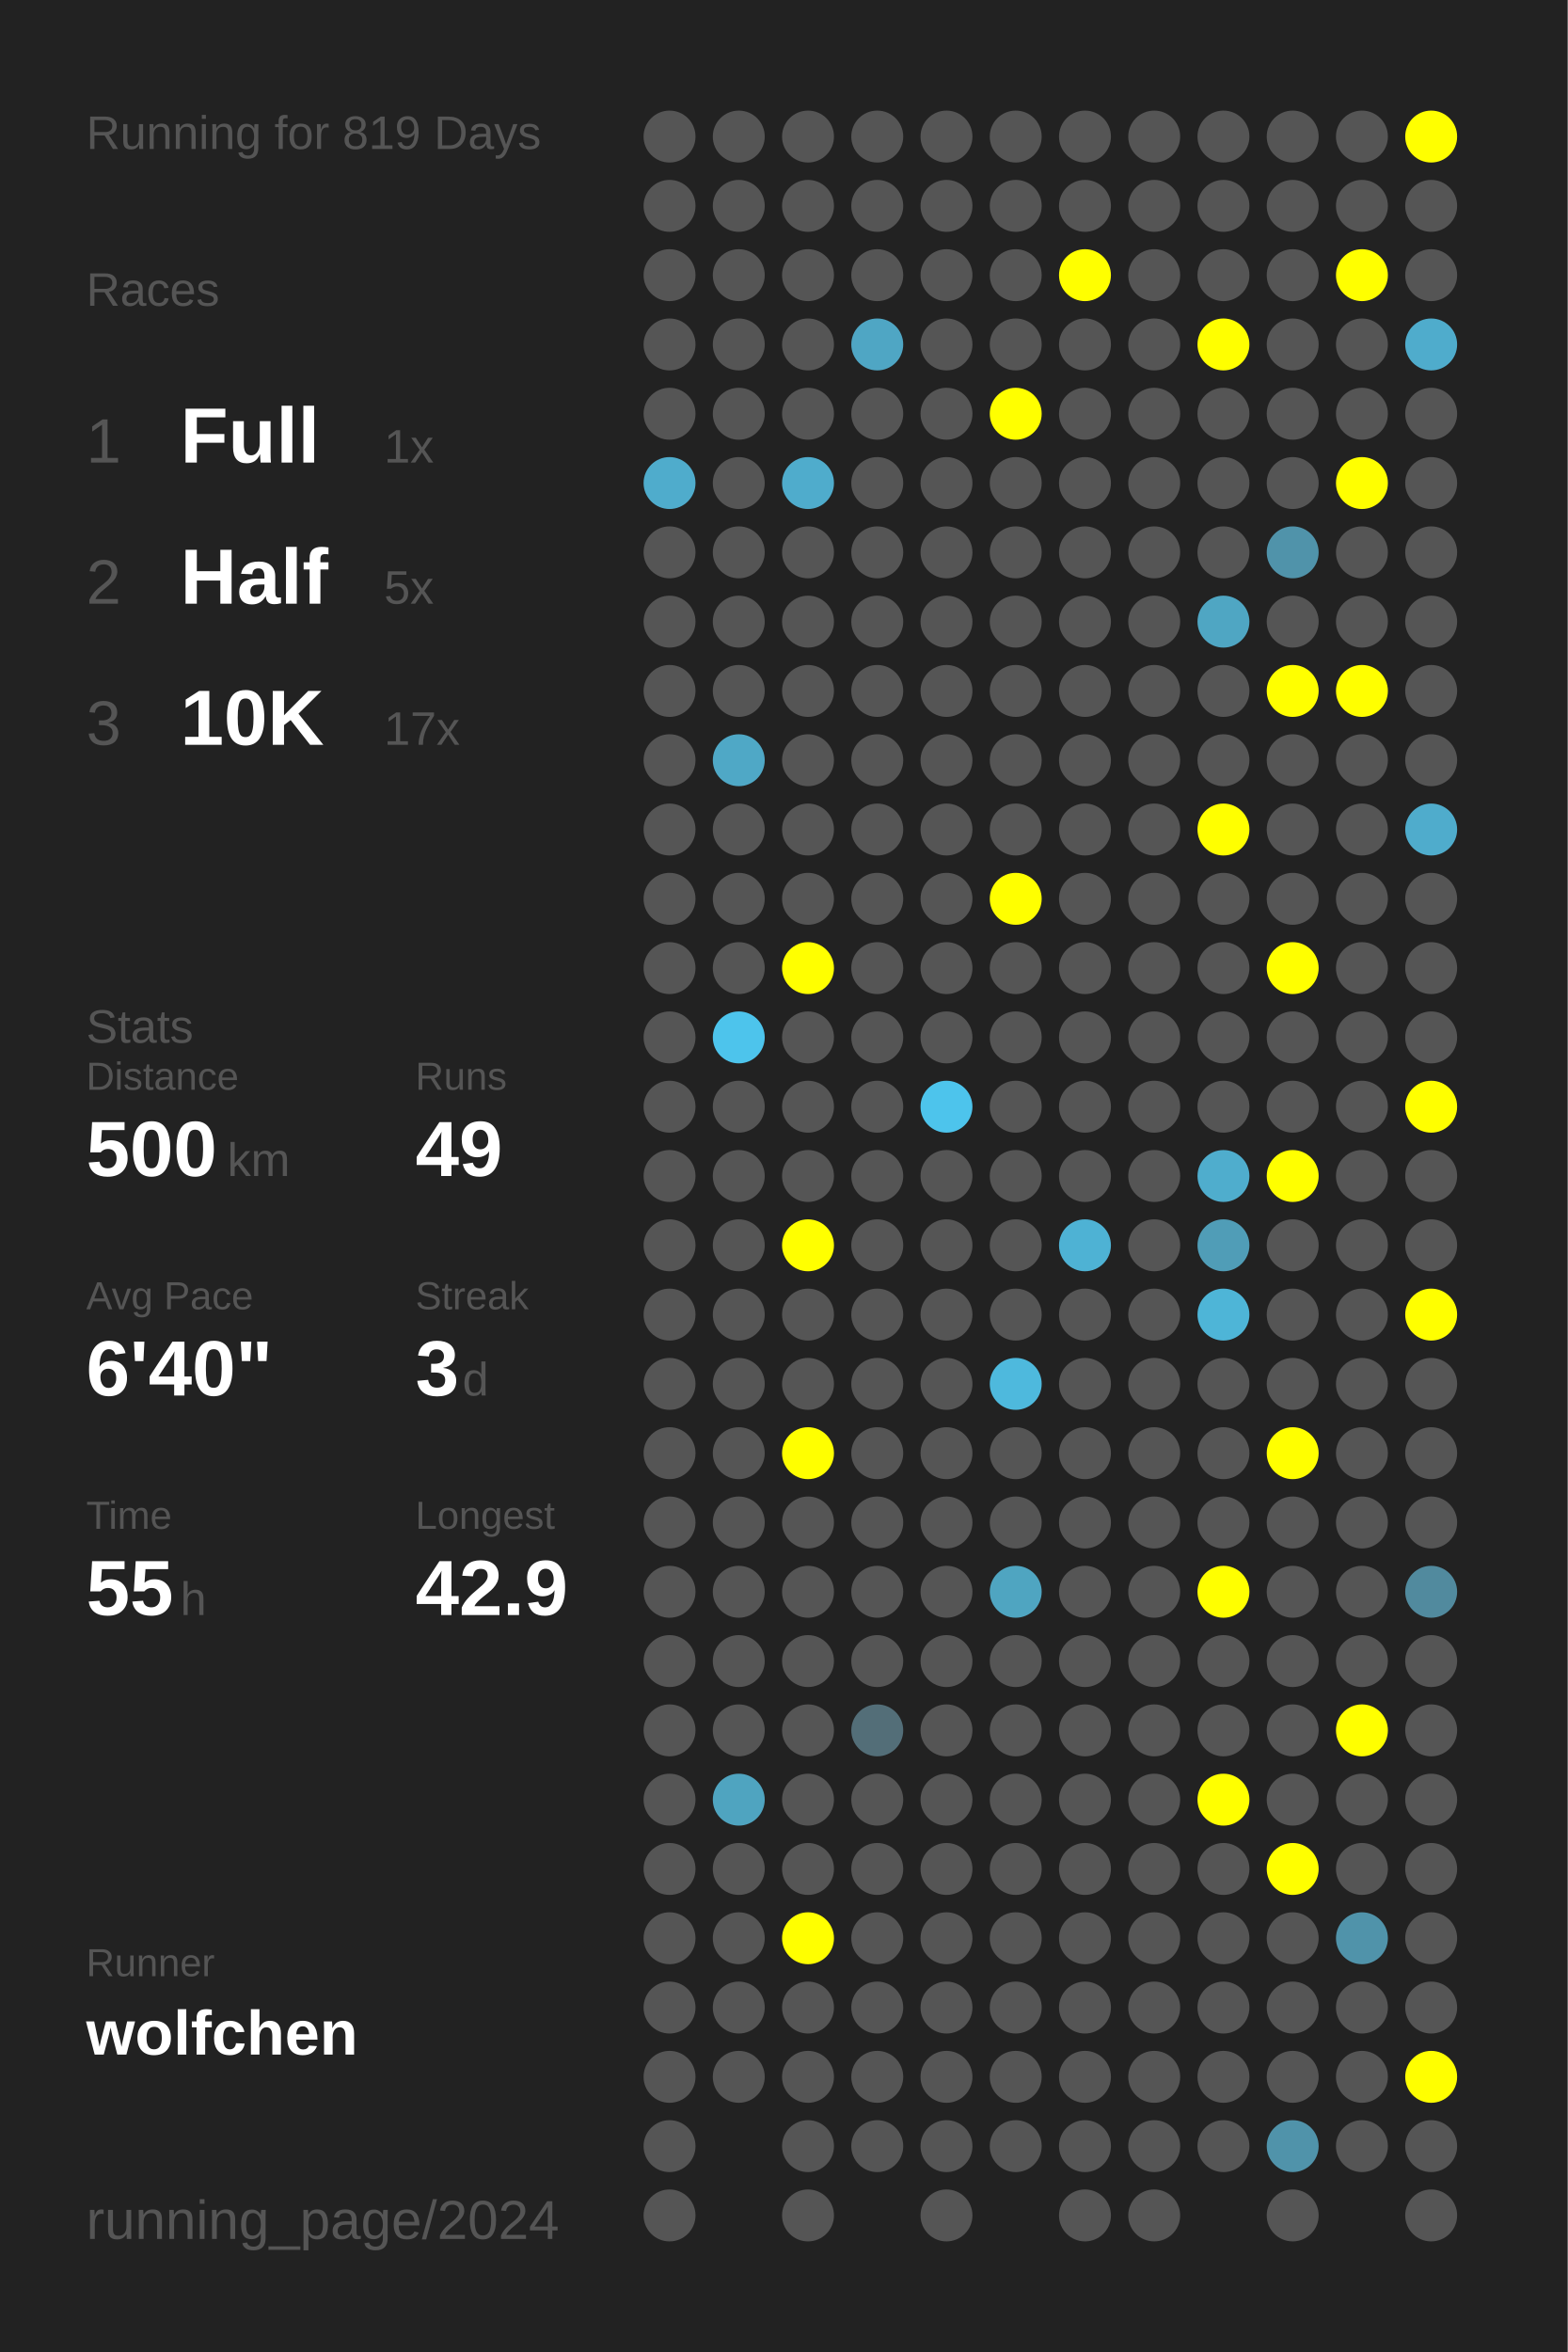
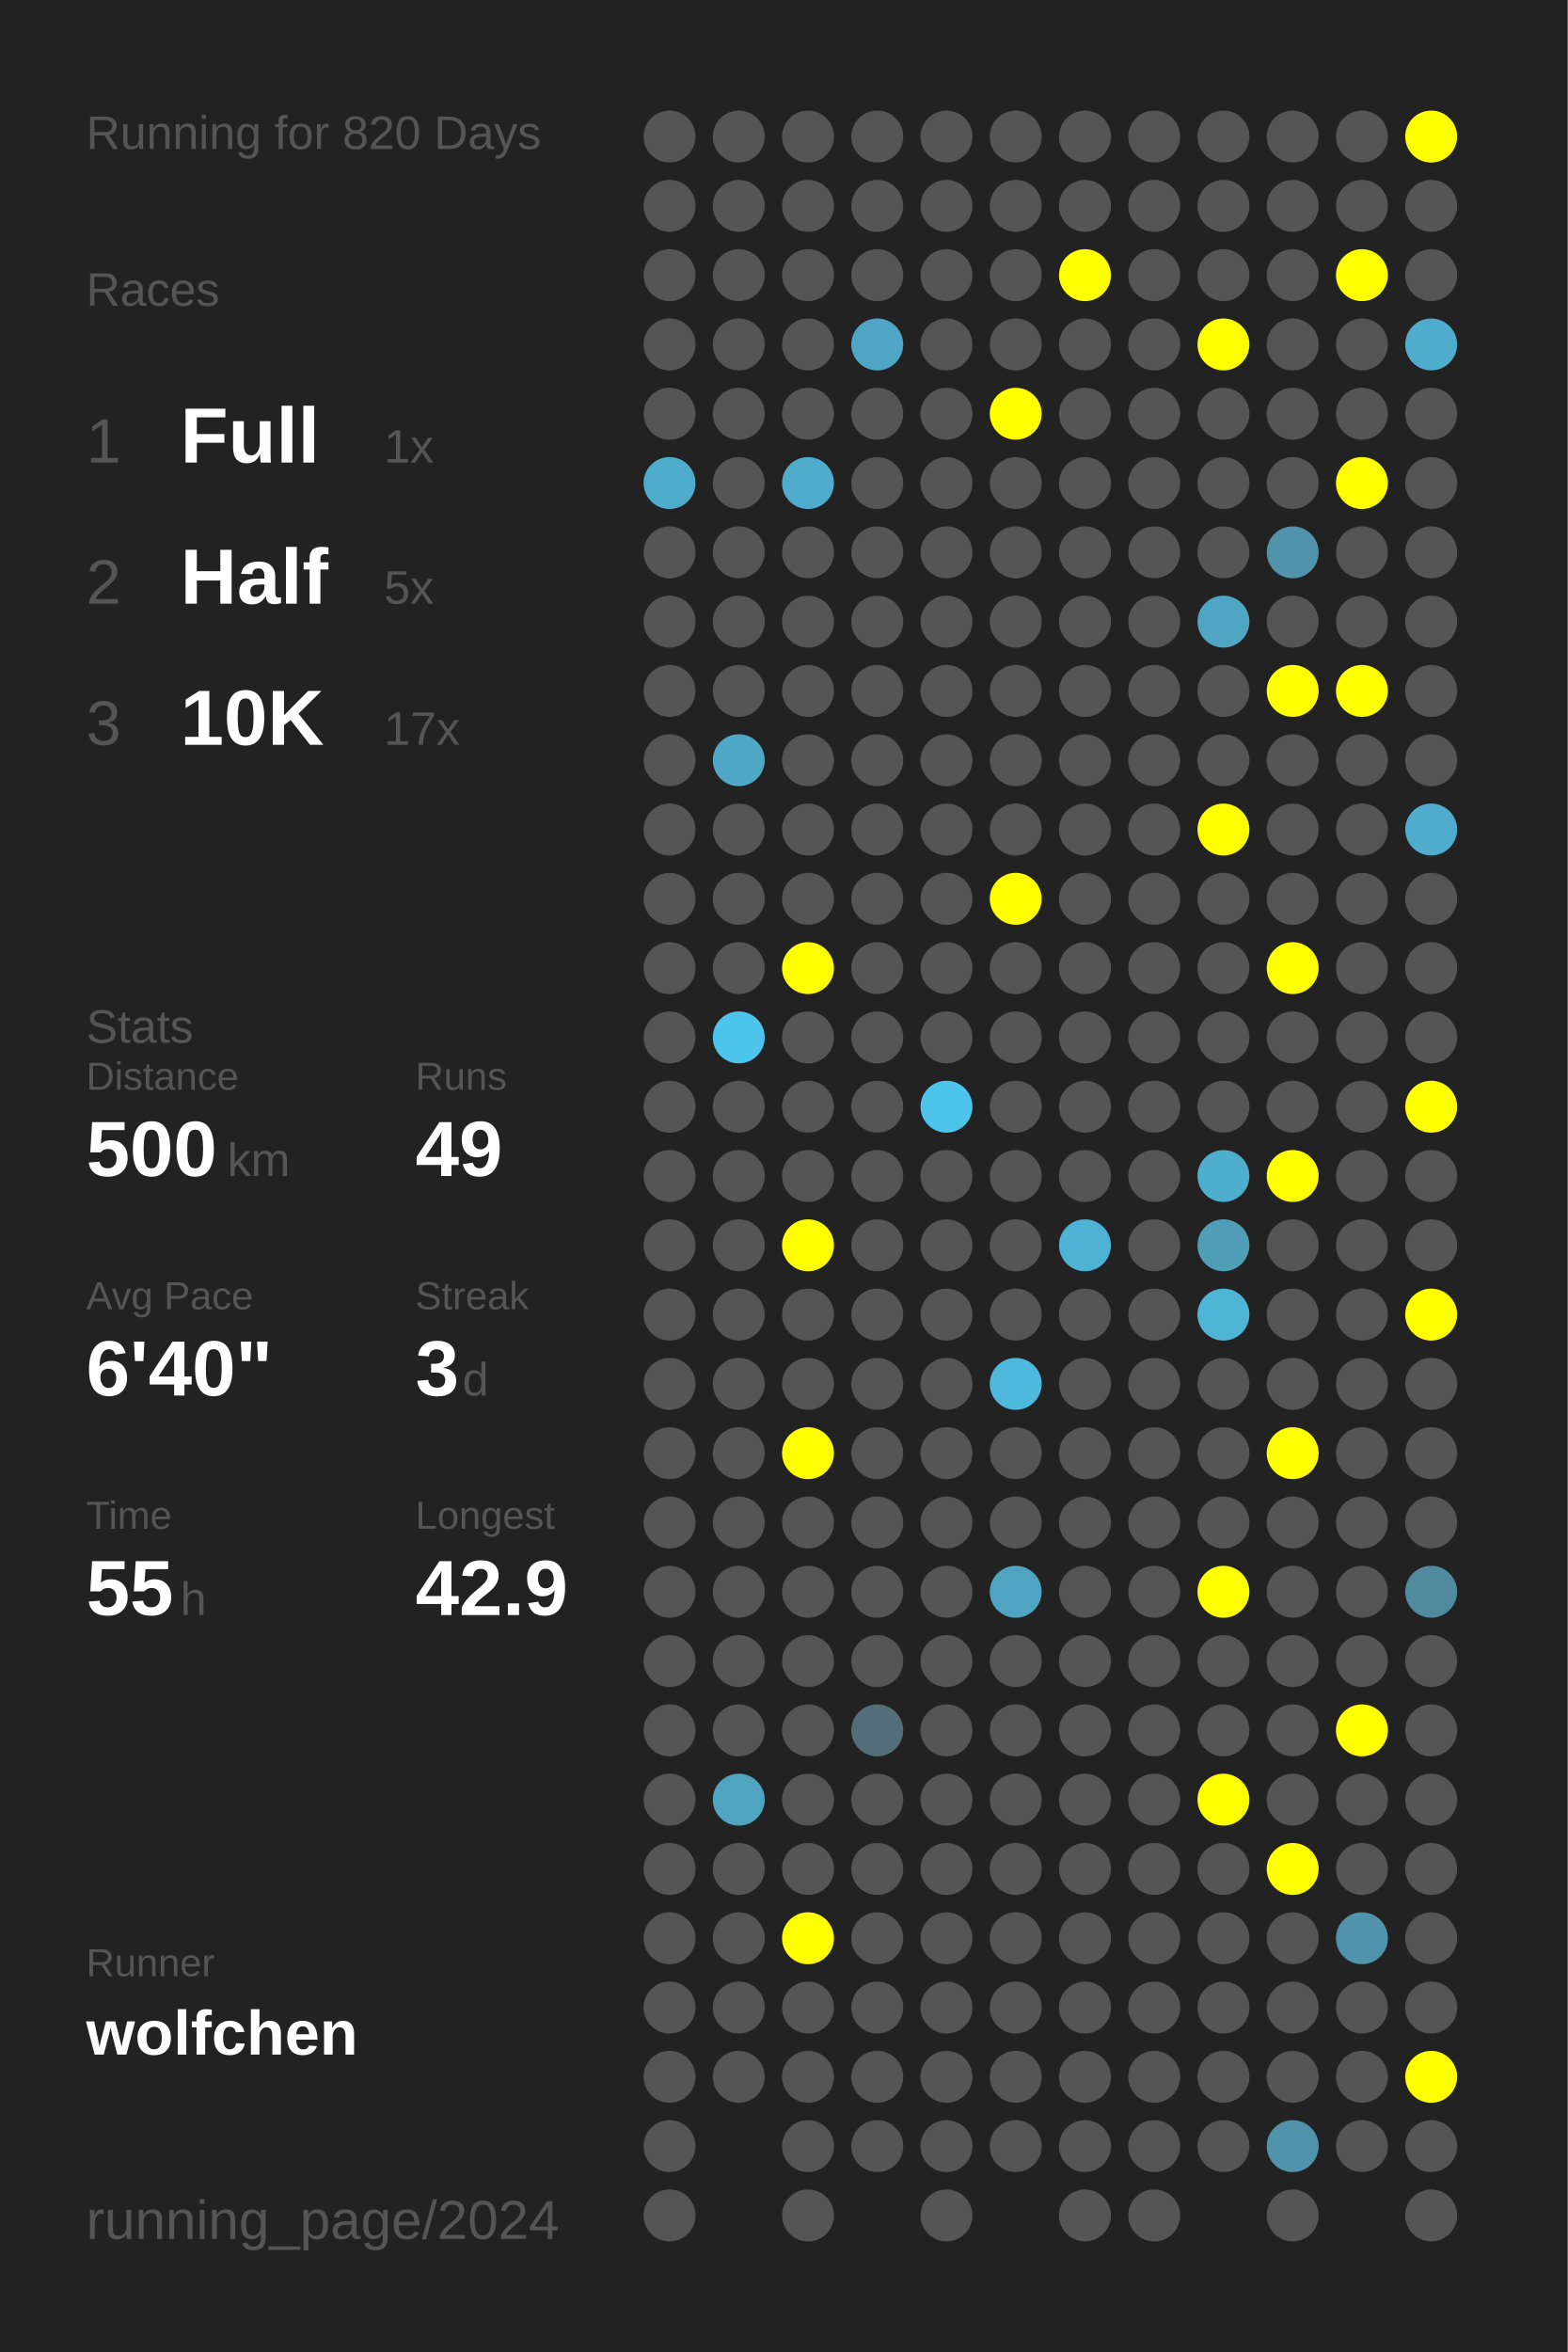
<svg xmlns="http://www.w3.org/2000/svg" baseProfile="full" height="300mm" version="1.1" viewBox="0,0,200,300" width="200mm">
  <defs />
  <rect fill="#222222" height="300" width="200" x="0" y="0" />
-   <text fill="#555555" style="font-size:6px; font-family:Arial;" x="11" y="19">Running for 819 Days</text>
+   <text fill="#555555" style="font-size:6px; font-family:Arial;" x="11" y="19">Running for 820 Days</text>
  <text fill="#555555" style="font-size:6px; font-family:Arial;" x="11" y="39">Races</text>
  <text fill="#555555" style="font-size:8px; font-family:Arial;" x="11" y="59">1</text>
  <text fill="#FFFFFF" style="font-size:10px; font-family:Arial; font-weight:bold;" x="23" y="59">Full</text>
  <text fill="#555555" style="font-size:6px; font-family:Arial;" x="49" y="59">1x</text>
  <text fill="#555555" style="font-size:8px; font-family:Arial;" x="11" y="77">2</text>
  <text fill="#FFFFFF" style="font-size:10px; font-family:Arial; font-weight:bold;" x="23" y="77">Half</text>
  <text fill="#555555" style="font-size:6px; font-family:Arial;" x="49" y="77">5x</text>
  <text fill="#555555" style="font-size:8px; font-family:Arial;" x="11" y="95">3</text>
  <text fill="#FFFFFF" style="font-size:10px; font-family:Arial; font-weight:bold;" x="23" y="95">10K</text>
  <text fill="#555555" style="font-size:6px; font-family:Arial;" x="49" y="95">17x</text>
  <text fill="#555555" style="font-size:6px; font-family:Arial;" x="11" y="133">Stats</text>
  <text fill="#555555" style="font-size:5px; font-family:Arial;" x="11" y="139">Distance</text>
  <text fill="#FFFFFF" style="font-size:10px; font-family:Arial; font-weight:bold;" x="11" y="150">500</text>
  <text fill="#555555" style="font-size:6px; font-family:Arial;" x="29" y="150">km</text>
  <text fill="#555555" style="font-size:5px; font-family:Arial;" x="53" y="139">Runs</text>
  <text fill="#FFFFFF" style="font-size:10px; font-family:Arial; font-weight:bold;" x="53" y="150">49</text>
  <text fill="#555555" style="font-size:5px; font-family:Arial;" x="11" y="167">Avg Pace</text>
  <text fill="#FFFFFF" style="font-size:10px; font-family:Arial; font-weight:bold;" x="11" y="178">6'40"</text>
  <text fill="#555555" style="font-size:5px; font-family:Arial;" x="53" y="167">Streak</text>
  <text fill="#FFFFFF" style="font-size:10px; font-family:Arial; font-weight:bold;" x="53" y="178">3</text>
  <text fill="#555555" style="font-size:6px; font-family:Arial;" x="59" y="178">d</text>
  <text fill="#555555" style="font-size:5px; font-family:Arial;" x="11" y="195">Time</text>
  <text fill="#FFFFFF" style="font-size:10px; font-family:Arial; font-weight:bold;" x="11" y="206">55</text>
  <text fill="#555555" style="font-size:6px; font-family:Arial;" x="23" y="206">h</text>
  <text fill="#555555" style="font-size:5px; font-family:Arial;" x="53" y="195">Longest</text>
  <text fill="#FFFFFF" style="font-size:10px; font-family:Arial; font-weight:bold;" x="53" y="206">42.9</text>
  <text fill="#555555" style="font-size:5px; font-family:Arial;" x="11" y="252.065">Runner</text>
  <text fill="#FFFFFF" style="font-size:8px; font-family:Arial; font-weight:bold;" x="11" y="262.065">wolfchen</text>
  <text fill="#555555" style="font-size:7px; font-family:Arial;" x="11" y="285.581">running_page/2024</text>
  <circle cx="85.417" cy="17.419" fill="#555555" r="3.312" />
  <circle cx="85.417" cy="26.258" fill="#555555" r="3.312" />
  <circle cx="85.417" cy="35.097" fill="#555555" r="3.312" />
  <circle cx="85.417" cy="43.935" fill="#555555" r="3.312" />
  <circle cx="85.417" cy="52.774" fill="#555555" r="3.312" />
  <circle cx="85.417" cy="61.613" fill="#4faccc" r="3.312" />
  <circle cx="85.417" cy="70.452" fill="#555555" r="3.312" />
  <circle cx="85.417" cy="79.29" fill="#555555" r="3.312" />
  <circle cx="85.417" cy="88.129" fill="#555555" r="3.312" />
  <circle cx="85.417" cy="96.968" fill="#555555" r="3.312" />
  <circle cx="85.417" cy="105.806" fill="#555555" r="3.312" />
  <circle cx="85.417" cy="114.645" fill="#555555" r="3.312" />
  <circle cx="85.417" cy="123.484" fill="#555555" r="3.312" />
  <circle cx="85.417" cy="132.323" fill="#555555" r="3.312" />
  <circle cx="85.417" cy="141.161" fill="#555555" r="3.312" />
  <circle cx="85.417" cy="150" fill="#555555" r="3.312" />
  <circle cx="85.417" cy="158.839" fill="#555555" r="3.312" />
  <circle cx="85.417" cy="167.677" fill="#555555" r="3.312" />
  <circle cx="85.417" cy="176.516" fill="#555555" r="3.312" />
  <circle cx="85.417" cy="185.355" fill="#555555" r="3.312" />
  <circle cx="85.417" cy="194.194" fill="#555555" r="3.312" />
  <circle cx="85.417" cy="203.032" fill="#555555" r="3.312" />
  <circle cx="85.417" cy="211.871" fill="#555555" r="3.312" />
  <circle cx="85.417" cy="220.71" fill="#555555" r="3.312" />
  <circle cx="85.417" cy="229.548" fill="#555555" r="3.312" />
  <circle cx="85.417" cy="238.387" fill="#555555" r="3.312" />
  <circle cx="85.417" cy="247.226" fill="#555555" r="3.312" />
  <circle cx="85.417" cy="256.065" fill="#555555" r="3.312" />
  <circle cx="85.417" cy="264.903" fill="#555555" r="3.312" />
  <circle cx="85.417" cy="273.742" fill="#555555" r="3.312" />
  <circle cx="85.417" cy="282.581" fill="#555555" r="3.312" />
  <circle cx="94.25" cy="17.419" fill="#555555" r="3.312" />
  <circle cx="94.25" cy="26.258" fill="#555555" r="3.312" />
  <circle cx="94.25" cy="35.097" fill="#555555" r="3.312" />
  <circle cx="94.25" cy="43.935" fill="#555555" r="3.312" />
  <circle cx="94.25" cy="52.774" fill="#555555" r="3.312" />
  <circle cx="94.25" cy="61.613" fill="#555555" r="3.312" />
  <circle cx="94.25" cy="70.452" fill="#555555" r="3.312" />
  <circle cx="94.25" cy="79.29" fill="#555555" r="3.312" />
  <circle cx="94.25" cy="88.129" fill="#555555" r="3.312" />
  <circle cx="94.25" cy="96.968" fill="#4fa8c6" r="3.312" />
  <circle cx="94.25" cy="105.806" fill="#555555" r="3.312" />
  <circle cx="94.25" cy="114.645" fill="#555555" r="3.312" />
  <circle cx="94.25" cy="123.484" fill="#555555" r="3.312" />
  <circle cx="94.25" cy="132.323" fill="#4dc4ec" r="3.312" />
  <circle cx="94.25" cy="141.161" fill="#555555" r="3.312" />
  <circle cx="94.25" cy="150" fill="#555555" r="3.312" />
  <circle cx="94.25" cy="158.839" fill="#555555" r="3.312" />
  <circle cx="94.25" cy="167.677" fill="#555555" r="3.312" />
  <circle cx="94.25" cy="176.516" fill="#555555" r="3.312" />
  <circle cx="94.25" cy="185.355" fill="#555555" r="3.312" />
  <circle cx="94.25" cy="194.194" fill="#555555" r="3.312" />
  <circle cx="94.25" cy="203.032" fill="#555555" r="3.312" />
  <circle cx="94.25" cy="211.871" fill="#555555" r="3.312" />
  <circle cx="94.25" cy="220.71" fill="#555555" r="3.312" />
  <circle cx="94.25" cy="229.548" fill="#4fa4c0" r="3.312" />
  <circle cx="94.25" cy="238.387" fill="#555555" r="3.312" />
  <circle cx="94.25" cy="247.226" fill="#555555" r="3.312" />
  <circle cx="94.25" cy="256.065" fill="#555555" r="3.312" />
  <circle cx="94.25" cy="264.903" fill="#555555" r="3.312" />
  <circle cx="103.083" cy="17.419" fill="#555555" r="3.312" />
  <circle cx="103.083" cy="26.258" fill="#555555" r="3.312" />
  <circle cx="103.083" cy="35.097" fill="#555555" r="3.312" />
  <circle cx="103.083" cy="43.935" fill="#555555" r="3.312" />
  <circle cx="103.083" cy="52.774" fill="#555555" r="3.312" />
  <circle cx="103.083" cy="61.613" fill="#4faccc" r="3.312" />
  <circle cx="103.083" cy="70.452" fill="#555555" r="3.312" />
  <circle cx="103.083" cy="79.29" fill="#555555" r="3.312" />
  <circle cx="103.083" cy="88.129" fill="#555555" r="3.312" />
  <circle cx="103.083" cy="96.968" fill="#555555" r="3.312" />
  <circle cx="103.083" cy="105.806" fill="#555555" r="3.312" />
  <circle cx="103.083" cy="114.645" fill="#555555" r="3.312" />
  <circle cx="103.083" cy="123.484" fill="#FFFF00" r="3.312" />
  <circle cx="103.083" cy="132.323" fill="#555555" r="3.312" />
  <circle cx="103.083" cy="141.161" fill="#555555" r="3.312" />
  <circle cx="103.083" cy="150" fill="#555555" r="3.312" />
  <circle cx="103.083" cy="158.839" fill="#FFFF00" r="3.312" />
  <circle cx="103.083" cy="167.677" fill="#555555" r="3.312" />
  <circle cx="103.083" cy="176.516" fill="#555555" r="3.312" />
  <circle cx="103.083" cy="185.355" fill="#FFFF00" r="3.312" />
  <circle cx="103.083" cy="194.194" fill="#555555" r="3.312" />
  <circle cx="103.083" cy="203.032" fill="#555555" r="3.312" />
  <circle cx="103.083" cy="211.871" fill="#555555" r="3.312" />
  <circle cx="103.083" cy="220.71" fill="#555555" r="3.312" />
  <circle cx="103.083" cy="229.548" fill="#555555" r="3.312" />
  <circle cx="103.083" cy="238.387" fill="#555555" r="3.312" />
  <circle cx="103.083" cy="247.226" fill="#FFFF00" r="3.312" />
  <circle cx="103.083" cy="256.065" fill="#555555" r="3.312" />
  <circle cx="103.083" cy="264.903" fill="#555555" r="3.312" />
  <circle cx="103.083" cy="273.742" fill="#555555" r="3.312" />
  <circle cx="103.083" cy="282.581" fill="#555555" r="3.312" />
  <circle cx="111.917" cy="17.419" fill="#555555" r="3.312" />
  <circle cx="111.917" cy="26.258" fill="#555555" r="3.312" />
  <circle cx="111.917" cy="35.097" fill="#555555" r="3.312" />
  <circle cx="111.917" cy="43.935" fill="#4fa6c4" r="3.312" />
  <circle cx="111.917" cy="52.774" fill="#555555" r="3.312" />
  <circle cx="111.917" cy="61.613" fill="#555555" r="3.312" />
  <circle cx="111.917" cy="70.452" fill="#555555" r="3.312" />
  <circle cx="111.917" cy="79.29" fill="#555555" r="3.312" />
  <circle cx="111.917" cy="88.129" fill="#555555" r="3.312" />
  <circle cx="111.917" cy="96.968" fill="#555555" r="3.312" />
  <circle cx="111.917" cy="105.806" fill="#555555" r="3.312" />
  <circle cx="111.917" cy="114.645" fill="#555555" r="3.312" />
  <circle cx="111.917" cy="123.484" fill="#555555" r="3.312" />
  <circle cx="111.917" cy="132.323" fill="#555555" r="3.312" />
  <circle cx="111.917" cy="141.161" fill="#555555" r="3.312" />
  <circle cx="111.917" cy="150" fill="#555555" r="3.312" />
  <circle cx="111.917" cy="158.839" fill="#555555" r="3.312" />
  <circle cx="111.917" cy="167.677" fill="#555555" r="3.312" />
  <circle cx="111.917" cy="176.516" fill="#555555" r="3.312" />
  <circle cx="111.917" cy="185.355" fill="#555555" r="3.312" />
  <circle cx="111.917" cy="194.194" fill="#555555" r="3.312" />
  <circle cx="111.917" cy="203.032" fill="#555555" r="3.312" />
  <circle cx="111.917" cy="211.871" fill="#555555" r="3.312" />
  <circle cx="111.917" cy="220.71" fill="#536e78" r="3.312" />
  <circle cx="111.917" cy="229.548" fill="#555555" r="3.312" />
  <circle cx="111.917" cy="238.387" fill="#555555" r="3.312" />
  <circle cx="111.917" cy="247.226" fill="#555555" r="3.312" />
  <circle cx="111.917" cy="256.065" fill="#555555" r="3.312" />
  <circle cx="111.917" cy="264.903" fill="#555555" r="3.312" />
  <circle cx="111.917" cy="273.742" fill="#555555" r="3.312" />
  <circle cx="120.75" cy="17.419" fill="#555555" r="3.312" />
  <circle cx="120.75" cy="26.258" fill="#555555" r="3.312" />
  <circle cx="120.75" cy="35.097" fill="#555555" r="3.312" />
  <circle cx="120.75" cy="43.935" fill="#555555" r="3.312" />
  <circle cx="120.75" cy="52.774" fill="#555555" r="3.312" />
  <circle cx="120.75" cy="61.613" fill="#555555" r="3.312" />
  <circle cx="120.75" cy="70.452" fill="#555555" r="3.312" />
  <circle cx="120.75" cy="79.29" fill="#555555" r="3.312" />
  <circle cx="120.75" cy="88.129" fill="#555555" r="3.312" />
  <circle cx="120.75" cy="96.968" fill="#555555" r="3.312" />
  <circle cx="120.75" cy="105.806" fill="#555555" r="3.312" />
  <circle cx="120.75" cy="114.645" fill="#555555" r="3.312" />
  <circle cx="120.75" cy="123.484" fill="#555555" r="3.312" />
  <circle cx="120.75" cy="132.323" fill="#555555" r="3.312" />
  <circle cx="120.75" cy="141.161" fill="#4dc4ec" r="3.312" />
  <circle cx="120.75" cy="150" fill="#555555" r="3.312" />
  <circle cx="120.75" cy="158.839" fill="#555555" r="3.312" />
  <circle cx="120.75" cy="167.677" fill="#555555" r="3.312" />
  <circle cx="120.75" cy="176.516" fill="#555555" r="3.312" />
  <circle cx="120.75" cy="185.355" fill="#555555" r="3.312" />
  <circle cx="120.75" cy="194.194" fill="#555555" r="3.312" />
  <circle cx="120.75" cy="203.032" fill="#555555" r="3.312" />
  <circle cx="120.75" cy="211.871" fill="#555555" r="3.312" />
  <circle cx="120.75" cy="220.71" fill="#555555" r="3.312" />
  <circle cx="120.75" cy="229.548" fill="#555555" r="3.312" />
  <circle cx="120.75" cy="238.387" fill="#555555" r="3.312" />
  <circle cx="120.75" cy="247.226" fill="#555555" r="3.312" />
  <circle cx="120.75" cy="256.065" fill="#555555" r="3.312" />
  <circle cx="120.75" cy="264.903" fill="#555555" r="3.312" />
  <circle cx="120.75" cy="273.742" fill="#555555" r="3.312" />
  <circle cx="120.75" cy="282.581" fill="#555555" r="3.312" />
  <circle cx="129.583" cy="17.419" fill="#555555" r="3.312" />
  <circle cx="129.583" cy="26.258" fill="#555555" r="3.312" />
  <circle cx="129.583" cy="35.097" fill="#555555" r="3.312" />
  <circle cx="129.583" cy="43.935" fill="#555555" r="3.312" />
  <circle cx="129.583" cy="52.774" fill="#FFFF00" r="3.312" />
  <circle cx="129.583" cy="61.613" fill="#555555" r="3.312" />
  <circle cx="129.583" cy="70.452" fill="#555555" r="3.312" />
  <circle cx="129.583" cy="79.29" fill="#555555" r="3.312" />
  <circle cx="129.583" cy="88.129" fill="#555555" r="3.312" />
  <circle cx="129.583" cy="96.968" fill="#555555" r="3.312" />
  <circle cx="129.583" cy="105.806" fill="#555555" r="3.312" />
  <circle cx="129.583" cy="114.645" fill="#FFFF00" r="3.312" />
  <circle cx="129.583" cy="123.484" fill="#555555" r="3.312" />
  <circle cx="129.583" cy="132.323" fill="#555555" r="3.312" />
  <circle cx="129.583" cy="141.161" fill="#555555" r="3.312" />
  <circle cx="129.583" cy="150" fill="#555555" r="3.312" />
  <circle cx="129.583" cy="158.839" fill="#555555" r="3.312" />
  <circle cx="129.583" cy="167.677" fill="#555555" r="3.312" />
  <circle cx="129.583" cy="176.516" fill="#4eb9dd" r="3.312" />
  <circle cx="129.583" cy="185.355" fill="#555555" r="3.312" />
  <circle cx="129.583" cy="194.194" fill="#555555" r="3.312" />
  <circle cx="129.583" cy="203.032" fill="#4fa5c1" r="3.312" />
  <circle cx="129.583" cy="211.871" fill="#555555" r="3.312" />
  <circle cx="129.583" cy="220.71" fill="#555555" r="3.312" />
  <circle cx="129.583" cy="229.548" fill="#555555" r="3.312" />
  <circle cx="129.583" cy="238.387" fill="#555555" r="3.312" />
  <circle cx="129.583" cy="247.226" fill="#555555" r="3.312" />
  <circle cx="129.583" cy="256.065" fill="#555555" r="3.312" />
  <circle cx="129.583" cy="264.903" fill="#555555" r="3.312" />
  <circle cx="129.583" cy="273.742" fill="#555555" r="3.312" />
  <circle cx="138.417" cy="17.419" fill="#555555" r="3.312" />
  <circle cx="138.417" cy="26.258" fill="#555555" r="3.312" />
  <circle cx="138.417" cy="35.097" fill="#FFFF00" r="3.312" />
  <circle cx="138.417" cy="43.935" fill="#555555" r="3.312" />
  <circle cx="138.417" cy="52.774" fill="#555555" r="3.312" />
  <circle cx="138.417" cy="61.613" fill="#555555" r="3.312" />
  <circle cx="138.417" cy="70.452" fill="#555555" r="3.312" />
  <circle cx="138.417" cy="79.29" fill="#555555" r="3.312" />
  <circle cx="138.417" cy="88.129" fill="#555555" r="3.312" />
  <circle cx="138.417" cy="96.968" fill="#555555" r="3.312" />
  <circle cx="138.417" cy="105.806" fill="#555555" r="3.312" />
  <circle cx="138.417" cy="114.645" fill="#555555" r="3.312" />
  <circle cx="138.417" cy="123.484" fill="#555555" r="3.312" />
  <circle cx="138.417" cy="132.323" fill="#555555" r="3.312" />
  <circle cx="138.417" cy="141.161" fill="#555555" r="3.312" />
  <circle cx="138.417" cy="150" fill="#555555" r="3.312" />
  <circle cx="138.417" cy="158.839" fill="#4eb2d4" r="3.312" />
  <circle cx="138.417" cy="167.677" fill="#555555" r="3.312" />
  <circle cx="138.417" cy="176.516" fill="#555555" r="3.312" />
  <circle cx="138.417" cy="185.355" fill="#555555" r="3.312" />
  <circle cx="138.417" cy="194.194" fill="#555555" r="3.312" />
  <circle cx="138.417" cy="203.032" fill="#555555" r="3.312" />
  <circle cx="138.417" cy="211.871" fill="#555555" r="3.312" />
  <circle cx="138.417" cy="220.71" fill="#555555" r="3.312" />
  <circle cx="138.417" cy="229.548" fill="#555555" r="3.312" />
  <circle cx="138.417" cy="238.387" fill="#555555" r="3.312" />
  <circle cx="138.417" cy="247.226" fill="#555555" r="3.312" />
  <circle cx="138.417" cy="256.065" fill="#555555" r="3.312" />
  <circle cx="138.417" cy="264.903" fill="#555555" r="3.312" />
  <circle cx="138.417" cy="273.742" fill="#555555" r="3.312" />
  <circle cx="138.417" cy="282.581" fill="#555555" r="3.312" />
  <circle cx="147.25" cy="17.419" fill="#555555" r="3.312" />
  <circle cx="147.25" cy="26.258" fill="#555555" r="3.312" />
  <circle cx="147.25" cy="35.097" fill="#555555" r="3.312" />
  <circle cx="147.25" cy="43.935" fill="#555555" r="3.312" />
  <circle cx="147.25" cy="52.774" fill="#555555" r="3.312" />
  <circle cx="147.25" cy="61.613" fill="#555555" r="3.312" />
  <circle cx="147.25" cy="70.452" fill="#555555" r="3.312" />
  <circle cx="147.25" cy="79.29" fill="#555555" r="3.312" />
  <circle cx="147.25" cy="88.129" fill="#555555" r="3.312" />
  <circle cx="147.25" cy="96.968" fill="#555555" r="3.312" />
  <circle cx="147.25" cy="105.806" fill="#555555" r="3.312" />
  <circle cx="147.25" cy="114.645" fill="#555555" r="3.312" />
  <circle cx="147.25" cy="123.484" fill="#555555" r="3.312" />
  <circle cx="147.25" cy="132.323" fill="#555555" r="3.312" />
  <circle cx="147.25" cy="141.161" fill="#555555" r="3.312" />
  <circle cx="147.25" cy="150" fill="#555555" r="3.312" />
  <circle cx="147.25" cy="158.839" fill="#555555" r="3.312" />
  <circle cx="147.25" cy="167.677" fill="#555555" r="3.312" />
  <circle cx="147.25" cy="176.516" fill="#555555" r="3.312" />
  <circle cx="147.25" cy="185.355" fill="#555555" r="3.312" />
  <circle cx="147.25" cy="194.194" fill="#555555" r="3.312" />
  <circle cx="147.25" cy="203.032" fill="#555555" r="3.312" />
  <circle cx="147.25" cy="211.871" fill="#555555" r="3.312" />
  <circle cx="147.25" cy="220.71" fill="#555555" r="3.312" />
  <circle cx="147.25" cy="229.548" fill="#555555" r="3.312" />
  <circle cx="147.25" cy="238.387" fill="#555555" r="3.312" />
  <circle cx="147.25" cy="247.226" fill="#555555" r="3.312" />
  <circle cx="147.25" cy="256.065" fill="#555555" r="3.312" />
  <circle cx="147.25" cy="264.903" fill="#555555" r="3.312" />
  <circle cx="147.25" cy="273.742" fill="#555555" r="3.312" />
  <circle cx="147.25" cy="282.581" fill="#555555" r="3.312" />
  <circle cx="156.083" cy="17.419" fill="#555555" r="3.312" />
  <circle cx="156.083" cy="26.258" fill="#555555" r="3.312" />
  <circle cx="156.083" cy="35.097" fill="#555555" r="3.312" />
  <circle cx="156.083" cy="43.935" fill="#FFFF00" r="3.312" />
  <circle cx="156.083" cy="52.774" fill="#555555" r="3.312" />
  <circle cx="156.083" cy="61.613" fill="#555555" r="3.312" />
  <circle cx="156.083" cy="70.452" fill="#555555" r="3.312" />
  <circle cx="156.083" cy="79.29" fill="#4fa6c3" r="3.312" />
  <circle cx="156.083" cy="88.129" fill="#555555" r="3.312" />
  <circle cx="156.083" cy="96.968" fill="#555555" r="3.312" />
  <circle cx="156.083" cy="105.806" fill="#FFFF00" r="3.312" />
  <circle cx="156.083" cy="114.645" fill="#555555" r="3.312" />
  <circle cx="156.083" cy="123.484" fill="#555555" r="3.312" />
  <circle cx="156.083" cy="132.323" fill="#555555" r="3.312" />
  <circle cx="156.083" cy="141.161" fill="#555555" r="3.312" />
  <circle cx="156.083" cy="150" fill="#4fadcd" r="3.312" />
  <circle cx="156.083" cy="158.839" fill="#509db7" r="3.312" />
  <circle cx="156.083" cy="167.677" fill="#4eb5d7" r="3.312" />
  <circle cx="156.083" cy="176.516" fill="#555555" r="3.312" />
  <circle cx="156.083" cy="185.355" fill="#555555" r="3.312" />
  <circle cx="156.083" cy="194.194" fill="#555555" r="3.312" />
  <circle cx="156.083" cy="203.032" fill="#FFFF00" r="3.312" />
  <circle cx="156.083" cy="211.871" fill="#555555" r="3.312" />
  <circle cx="156.083" cy="220.71" fill="#555555" r="3.312" />
  <circle cx="156.083" cy="229.548" fill="#FFFF00" r="3.312" />
  <circle cx="156.083" cy="238.387" fill="#555555" r="3.312" />
  <circle cx="156.083" cy="247.226" fill="#555555" r="3.312" />
  <circle cx="156.083" cy="256.065" fill="#555555" r="3.312" />
  <circle cx="156.083" cy="264.903" fill="#555555" r="3.312" />
  <circle cx="156.083" cy="273.742" fill="#555555" r="3.312" />
  <circle cx="164.917" cy="17.419" fill="#555555" r="3.312" />
  <circle cx="164.917" cy="26.258" fill="#555555" r="3.312" />
  <circle cx="164.917" cy="35.097" fill="#555555" r="3.312" />
  <circle cx="164.917" cy="43.935" fill="#555555" r="3.312" />
  <circle cx="164.917" cy="52.774" fill="#555555" r="3.312" />
  <circle cx="164.917" cy="61.613" fill="#555555" r="3.312" />
  <circle cx="164.917" cy="70.452" fill="#5093aa" r="3.312" />
  <circle cx="164.917" cy="79.29" fill="#555555" r="3.312" />
  <circle cx="164.917" cy="88.129" fill="#FFFF00" r="3.312" />
  <circle cx="164.917" cy="96.968" fill="#555555" r="3.312" />
  <circle cx="164.917" cy="105.806" fill="#555555" r="3.312" />
  <circle cx="164.917" cy="114.645" fill="#555555" r="3.312" />
  <circle cx="164.917" cy="123.484" fill="#FFFF00" r="3.312" />
  <circle cx="164.917" cy="132.323" fill="#555555" r="3.312" />
  <circle cx="164.917" cy="141.161" fill="#555555" r="3.312" />
  <circle cx="164.917" cy="150" fill="#FFFF00" r="3.312" />
  <circle cx="164.917" cy="158.839" fill="#555555" r="3.312" />
  <circle cx="164.917" cy="167.677" fill="#555555" r="3.312" />
  <circle cx="164.917" cy="176.516" fill="#555555" r="3.312" />
  <circle cx="164.917" cy="185.355" fill="#FFFF00" r="3.312" />
  <circle cx="164.917" cy="194.194" fill="#555555" r="3.312" />
  <circle cx="164.917" cy="203.032" fill="#555555" r="3.312" />
  <circle cx="164.917" cy="211.871" fill="#555555" r="3.312" />
  <circle cx="164.917" cy="220.71" fill="#555555" r="3.312" />
  <circle cx="164.917" cy="229.548" fill="#555555" r="3.312" />
  <circle cx="164.917" cy="238.387" fill="#FFFF00" r="3.312" />
  <circle cx="164.917" cy="247.226" fill="#555555" r="3.312" />
  <circle cx="164.917" cy="256.065" fill="#555555" r="3.312" />
  <circle cx="164.917" cy="264.903" fill="#555555" r="3.312" />
  <circle cx="164.917" cy="273.742" fill="#5093aa" r="3.312" />
  <circle cx="164.917" cy="282.581" fill="#555555" r="3.312" />
  <circle cx="173.75" cy="17.419" fill="#555555" r="3.312" />
  <circle cx="173.75" cy="26.258" fill="#555555" r="3.312" />
  <circle cx="173.75" cy="35.097" fill="#FFFF00" r="3.312" />
  <circle cx="173.75" cy="43.935" fill="#555555" r="3.312" />
  <circle cx="173.75" cy="52.774" fill="#555555" r="3.312" />
  <circle cx="173.75" cy="61.613" fill="#FFFF00" r="3.312" />
  <circle cx="173.75" cy="70.452" fill="#555555" r="3.312" />
  <circle cx="173.75" cy="79.29" fill="#555555" r="3.312" />
  <circle cx="173.75" cy="88.129" fill="#FFFF00" r="3.312" />
  <circle cx="173.75" cy="96.968" fill="#555555" r="3.312" />
  <circle cx="173.75" cy="105.806" fill="#555555" r="3.312" />
  <circle cx="173.75" cy="114.645" fill="#555555" r="3.312" />
  <circle cx="173.75" cy="123.484" fill="#555555" r="3.312" />
  <circle cx="173.75" cy="132.323" fill="#555555" r="3.312" />
  <circle cx="173.75" cy="141.161" fill="#555555" r="3.312" />
  <circle cx="173.75" cy="150" fill="#555555" r="3.312" />
  <circle cx="173.75" cy="158.839" fill="#555555" r="3.312" />
  <circle cx="173.75" cy="167.677" fill="#555555" r="3.312" />
  <circle cx="173.75" cy="176.516" fill="#555555" r="3.312" />
  <circle cx="173.75" cy="185.355" fill="#555555" r="3.312" />
  <circle cx="173.75" cy="194.194" fill="#555555" r="3.312" />
  <circle cx="173.75" cy="203.032" fill="#555555" r="3.312" />
  <circle cx="173.75" cy="211.871" fill="#555555" r="3.312" />
  <circle cx="173.75" cy="220.71" fill="#FFFF00" r="3.312" />
  <circle cx="173.75" cy="229.548" fill="#555555" r="3.312" />
  <circle cx="173.75" cy="238.387" fill="#555555" r="3.312" />
  <circle cx="173.75" cy="247.226" fill="#5093aa" r="3.312" />
  <circle cx="173.75" cy="256.065" fill="#555555" r="3.312" />
  <circle cx="173.75" cy="264.903" fill="#555555" r="3.312" />
  <circle cx="173.75" cy="273.742" fill="#555555" r="3.312" />
  <circle cx="182.583" cy="17.419" fill="#FFFF00" r="3.312" />
  <circle cx="182.583" cy="26.258" fill="#555555" r="3.312" />
  <circle cx="182.583" cy="35.097" fill="#555555" r="3.312" />
  <circle cx="182.583" cy="43.935" fill="#4faccc" r="3.312" />
  <circle cx="182.583" cy="52.774" fill="#555555" r="3.312" />
  <circle cx="182.583" cy="61.613" fill="#555555" r="3.312" />
  <circle cx="182.583" cy="70.452" fill="#555555" r="3.312" />
  <circle cx="182.583" cy="79.29" fill="#555555" r="3.312" />
  <circle cx="182.583" cy="88.129" fill="#555555" r="3.312" />
  <circle cx="182.583" cy="96.968" fill="#555555" r="3.312" />
  <circle cx="182.583" cy="105.806" fill="#4faccc" r="3.312" />
  <circle cx="182.583" cy="114.645" fill="#555555" r="3.312" />
  <circle cx="182.583" cy="123.484" fill="#555555" r="3.312" />
  <circle cx="182.583" cy="132.323" fill="#555555" r="3.312" />
  <circle cx="182.583" cy="141.161" fill="#FFFF00" r="3.312" />
  <circle cx="182.583" cy="150" fill="#555555" r="3.312" />
  <circle cx="182.583" cy="158.839" fill="#555555" r="3.312" />
  <circle cx="182.583" cy="167.677" fill="#FFFF00" r="3.312" />
  <circle cx="182.583" cy="176.516" fill="#555555" r="3.312" />
  <circle cx="182.583" cy="185.355" fill="#555555" r="3.312" />
  <circle cx="182.583" cy="194.194" fill="#555555" r="3.312" />
  <circle cx="182.583" cy="203.032" fill="#518a9e" r="3.312" />
  <circle cx="182.583" cy="211.871" fill="#555555" r="3.312" />
  <circle cx="182.583" cy="220.71" fill="#555555" r="3.312" />
  <circle cx="182.583" cy="229.548" fill="#555555" r="3.312" />
  <circle cx="182.583" cy="238.387" fill="#555555" r="3.312" />
  <circle cx="182.583" cy="247.226" fill="#555555" r="3.312" />
  <circle cx="182.583" cy="256.065" fill="#555555" r="3.312" />
  <circle cx="182.583" cy="264.903" fill="#FFFF00" r="3.312" />
  <circle cx="182.583" cy="273.742" fill="#555555" r="3.312" />
  <circle cx="182.583" cy="282.581" fill="#555555" r="3.312" />
</svg>
